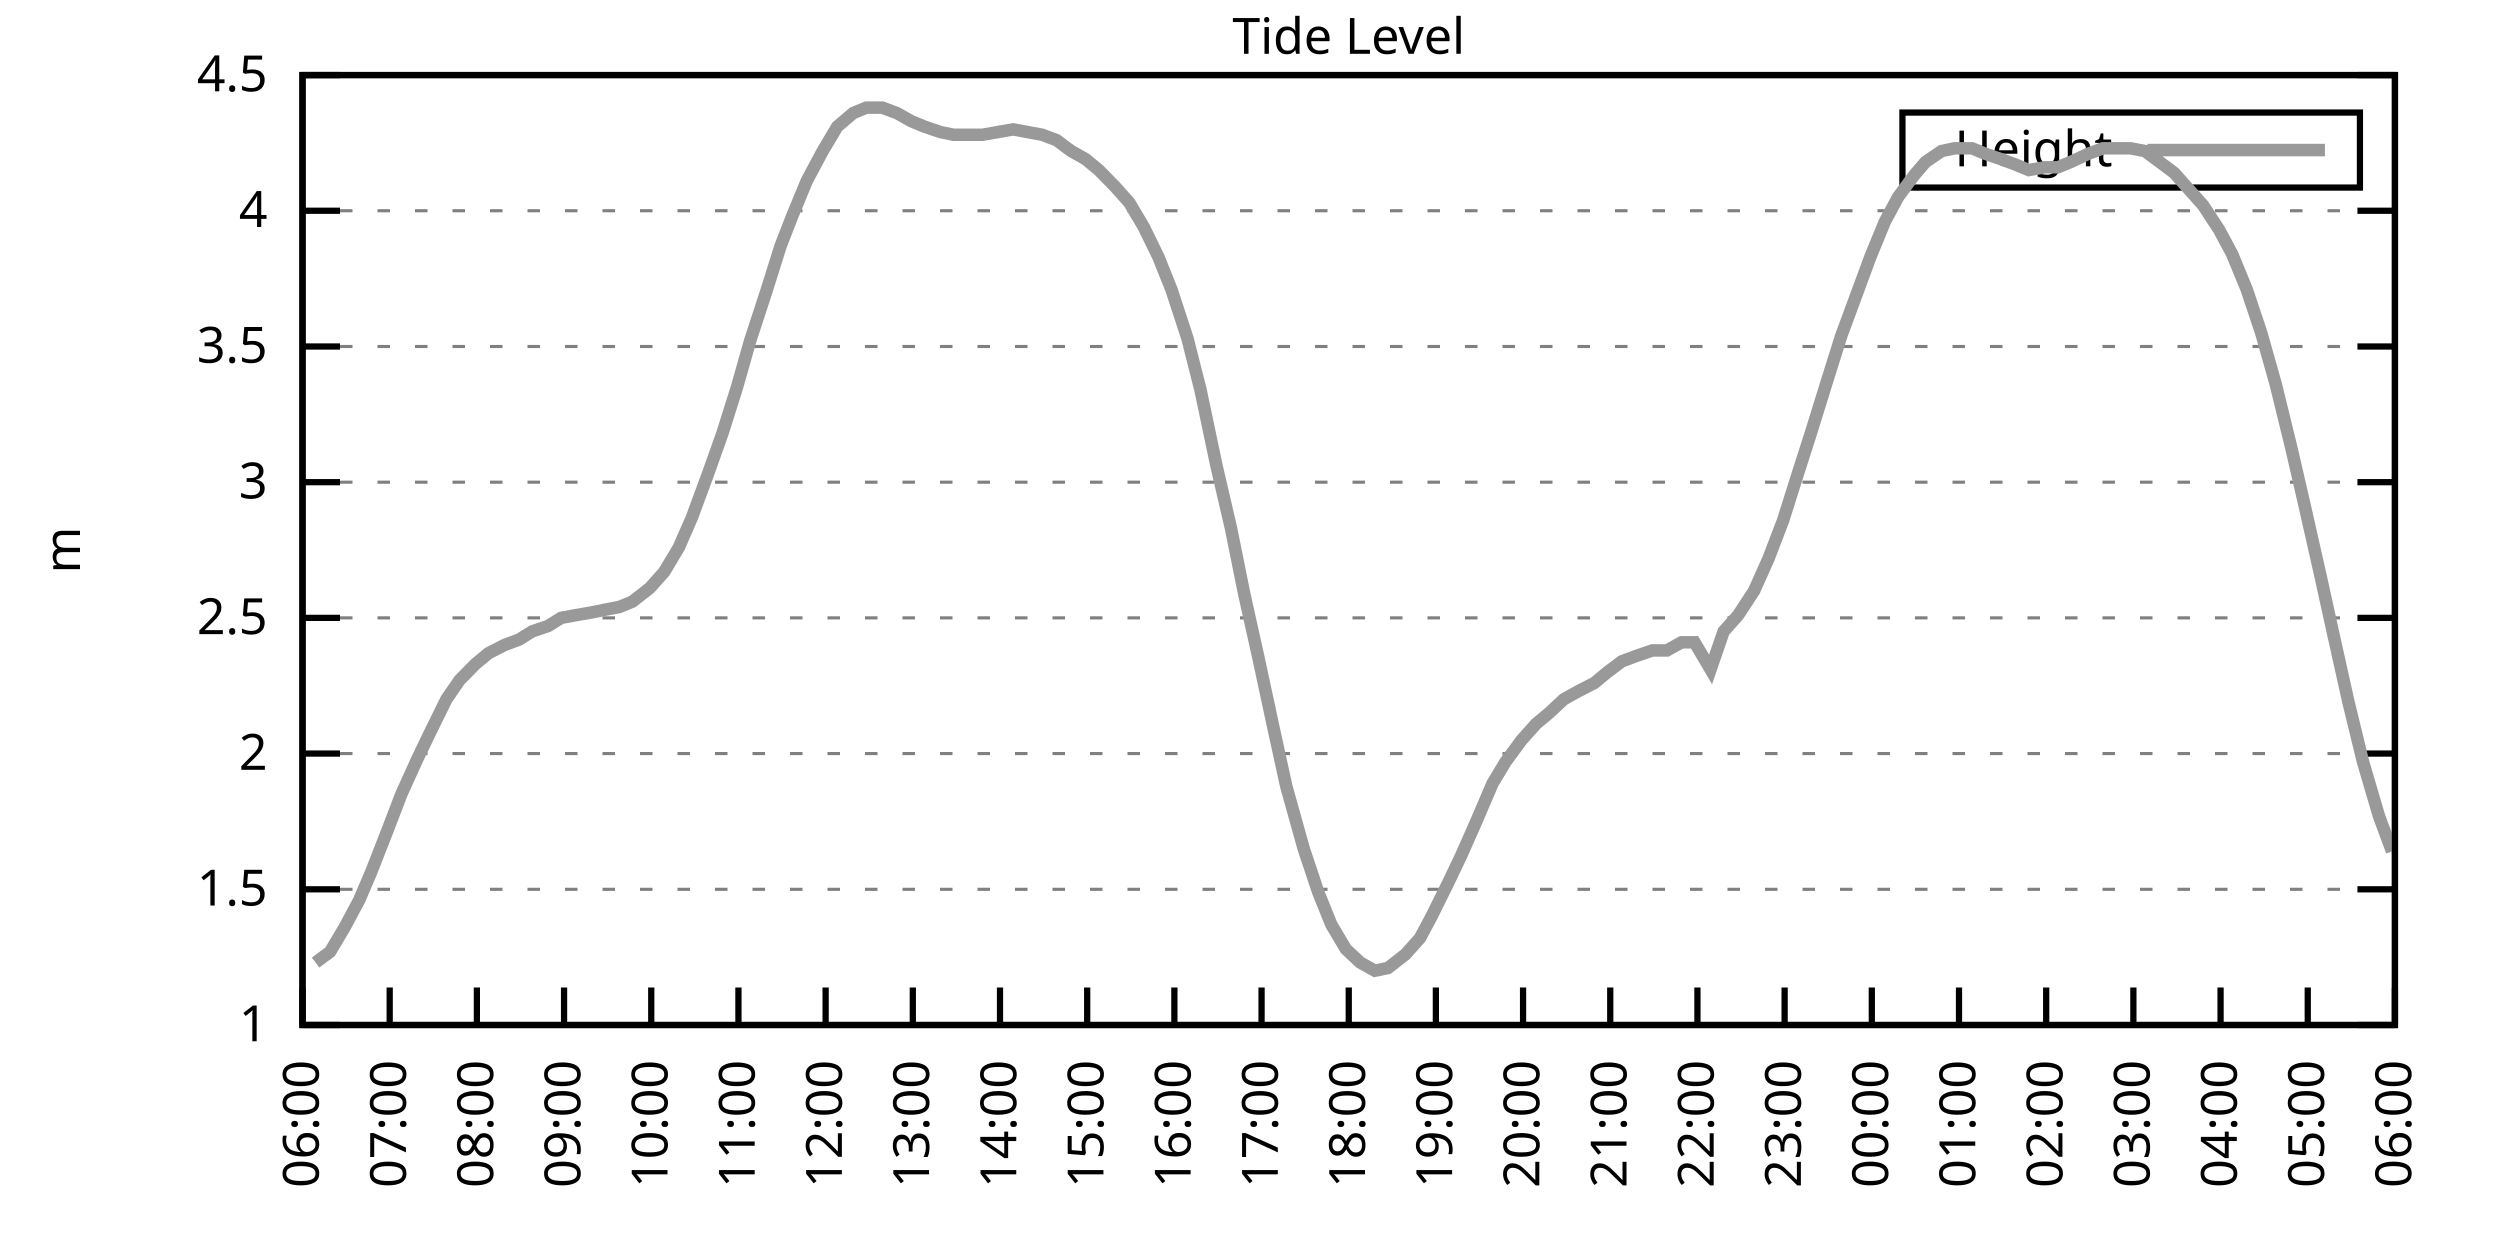
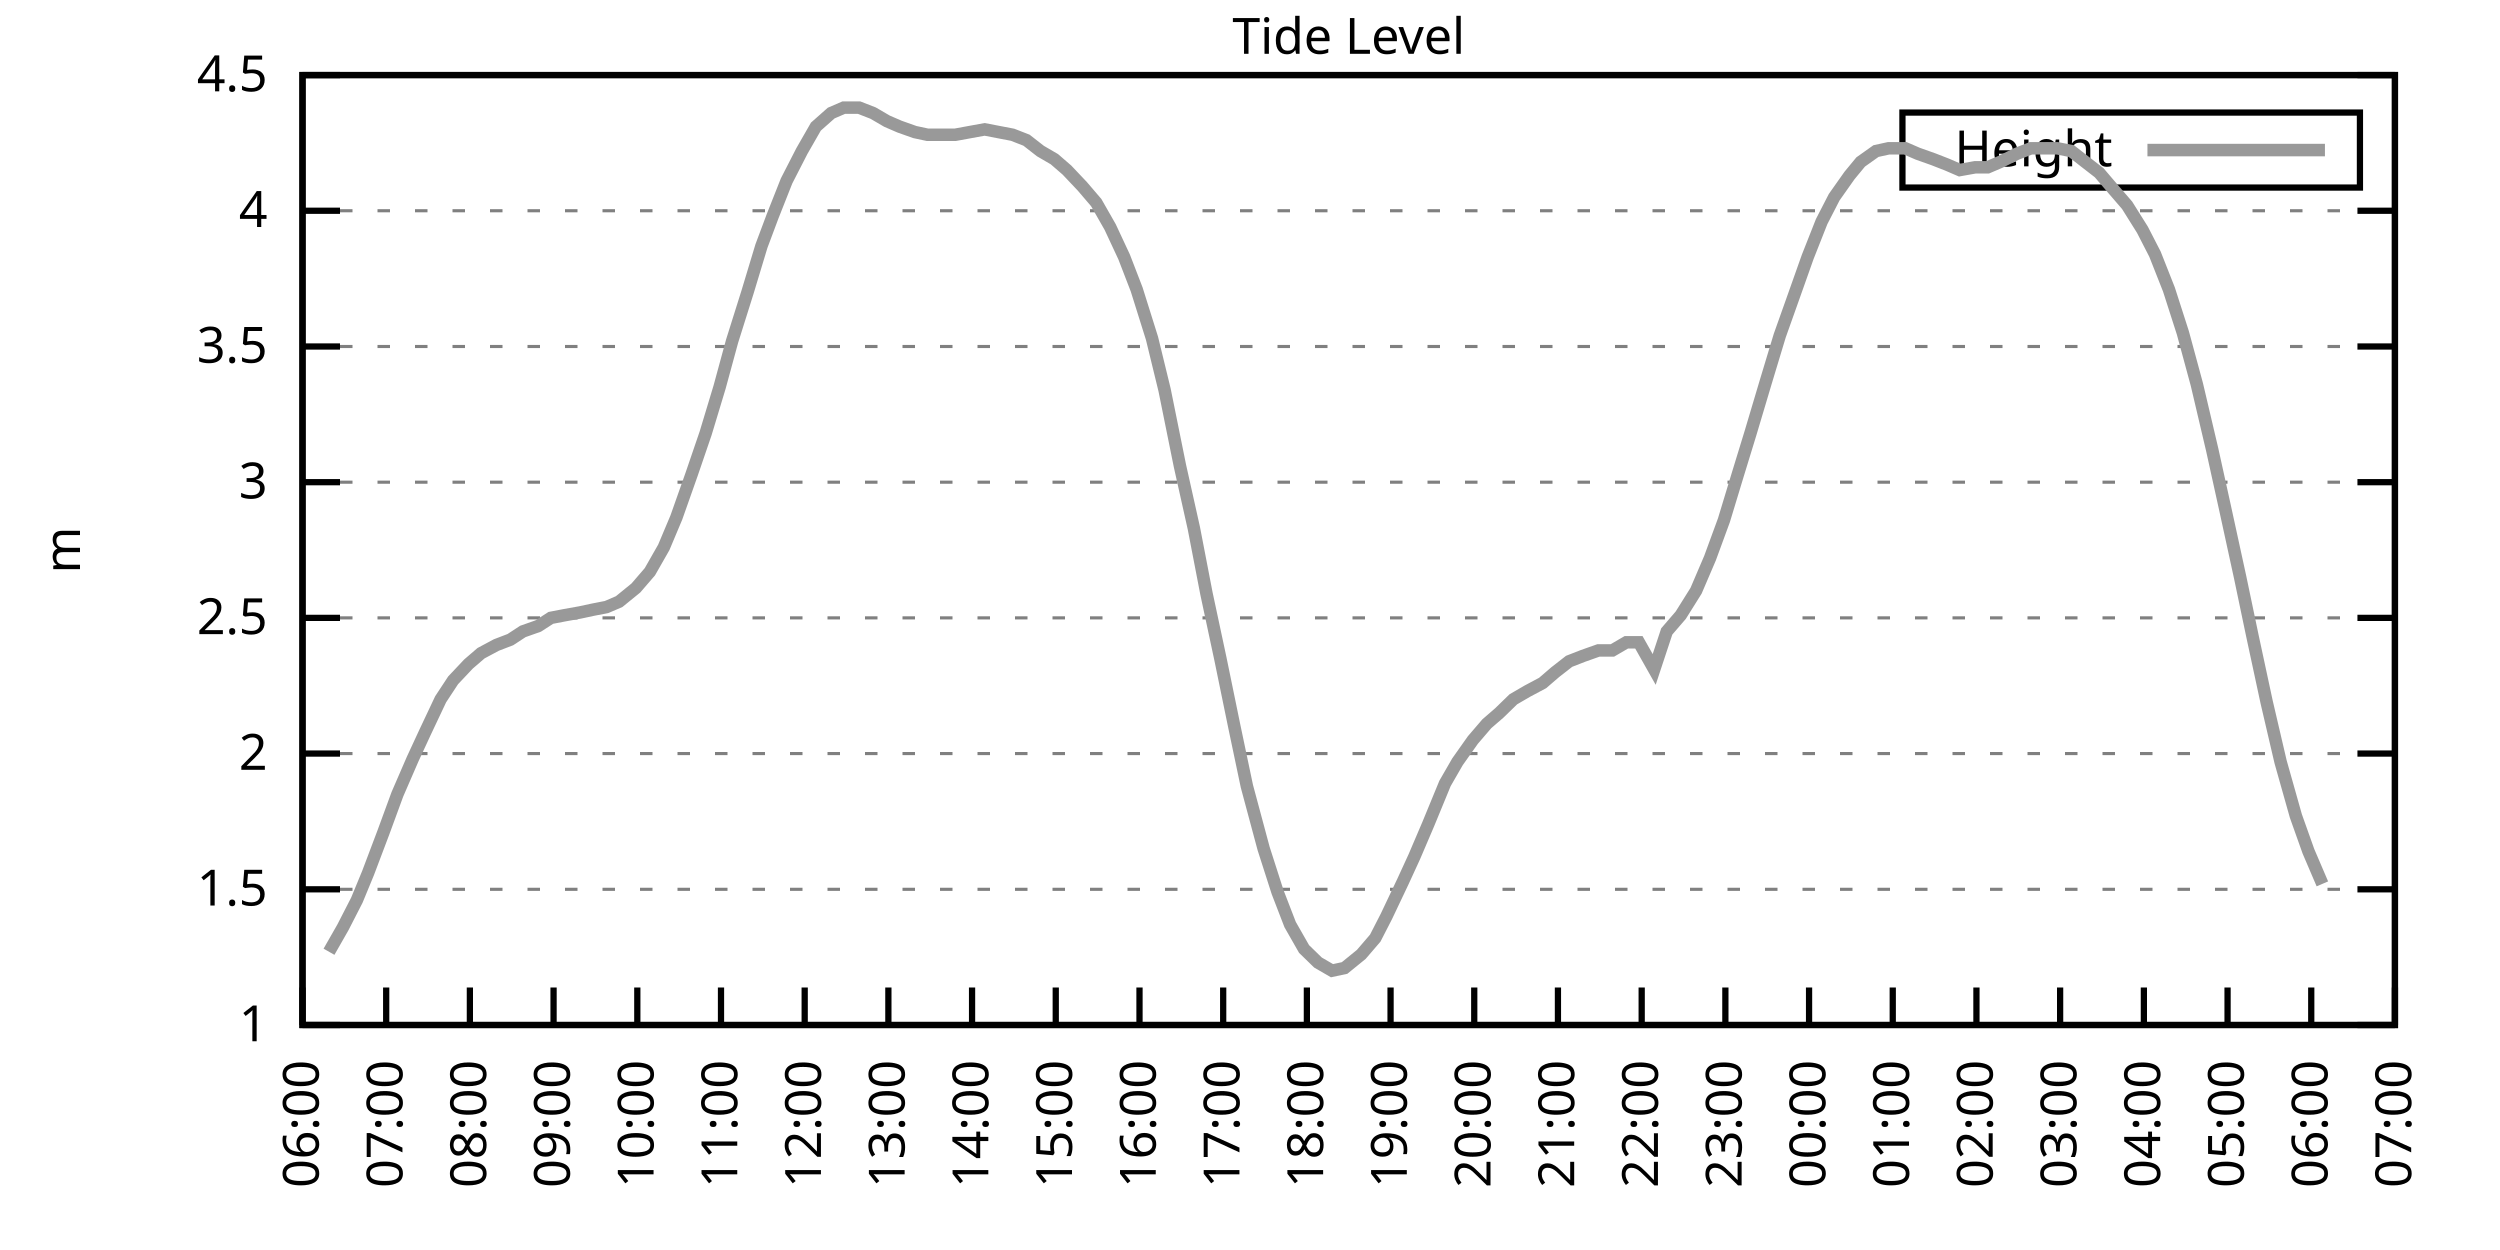
<svg xmlns="http://www.w3.org/2000/svg" xmlns:xlink="http://www.w3.org/1999/xlink" width="400" height="200" viewBox="0 0 400 200">
  <g id="gnuplot_canvas">
    <rect x="0" y="0" width="400" height="200" fill="none" />
    <defs>
      <circle id="gpDot" r="0.5" stroke-width="0.5" stroke="currentColor" />
      <path id="gpPt0" stroke-width="0.333" stroke="currentColor" d="M-1,0 h2 M0,-1 v2" />
      <path id="gpPt1" stroke-width="0.333" stroke="currentColor" d="M-1,-1 L1,1 M1,-1 L-1,1" />
      <path id="gpPt2" stroke-width="0.333" stroke="currentColor" d="M-1,0 L1,0 M0,-1 L0,1 M-1,-1 L1,1 M-1,1 L1,-1" />
      <rect id="gpPt3" stroke-width="0.333" stroke="currentColor" x="-1" y="-1" width="2" height="2" />
      <rect id="gpPt4" stroke-width="0.333" stroke="currentColor" fill="currentColor" x="-1" y="-1" width="2" height="2" />
      <circle id="gpPt5" stroke-width="0.333" stroke="currentColor" cx="0" cy="0" r="1" />
      <use xlink:href="#gpPt5" id="gpPt6" fill="currentColor" stroke="none" />
      <path id="gpPt7" stroke-width="0.333" stroke="currentColor" d="M0,-1.33 L-1.33,0.67 L1.33,0.67 z" />
      <use xlink:href="#gpPt7" id="gpPt8" fill="currentColor" stroke="none" />
      <use xlink:href="#gpPt7" id="gpPt9" stroke="currentColor" transform="rotate(180)" />
      <use xlink:href="#gpPt9" id="gpPt10" fill="currentColor" stroke="none" />
      <use xlink:href="#gpPt3" id="gpPt11" stroke="currentColor" transform="rotate(45)" />
      <use xlink:href="#gpPt11" id="gpPt12" fill="currentColor" stroke="none" />
      <path id="gpPt13" stroke-width="0.333" stroke="currentColor" d="M0,1.330 L1.265,0.411 L0.782,-1.067 L-0.782,-1.076 L-1.265,0.411 z" />
      <use xlink:href="#gpPt13" id="gpPt14" fill="currentColor" stroke="none" />
      <filter id="textbox" filterUnits="objectBoundingBox" x="0" y="0" height="1" width="1">
        <feFlood flood-color="white" flood-opacity="1" result="bgnd" />
        <feComposite in="SourceGraphic" in2="bgnd" operator="atop" />
      </filter>
      <filter id="greybox" filterUnits="objectBoundingBox" x="0" y="0" height="1" width="1">
        <feFlood flood-color="lightgrey" flood-opacity="1" result="grey" />
        <feComposite in="SourceGraphic" in2="grey" operator="atop" />
      </filter>
    </defs>
    <g fill="none" color="white" stroke="currentColor" stroke-width="1.00" stroke-linecap="butt" stroke-linejoin="miter">
</g>
    <g fill="none" color="black" stroke="currentColor" stroke-width="1.00" stroke-linecap="butt" stroke-linejoin="miter">
      <g stroke="none" shape-rendering="crispEdges">
        <polygon fill="rgb(255, 255, 255)" points="48.40,164.00 383.18,164.00 383.18,12.02 48.40,12.02 " />
      </g>
    </g>
    <g fill="none" color="black" stroke="currentColor" stroke-width="1.00" stroke-linecap="butt" stroke-linejoin="miter">
</g>
    <g fill="none" color="black" stroke="black" stroke-width="0.50" stroke-linecap="butt" stroke-linejoin="miter">
</g>
    <g fill="none" color="gray" stroke="currentColor" stroke-width="0.50" stroke-linecap="butt" stroke-linejoin="miter">
      <path stroke="gray" stroke-dasharray="2,4" class="gridline" d="M48.40,164.00 L383.19,164.00  " />
    </g>
    <g fill="none" color="gray" stroke="gray" stroke-width="1.00" stroke-linecap="butt" stroke-linejoin="miter">
</g>
    <g fill="none" color="black" stroke="currentColor" stroke-width="1.00" stroke-linecap="butt" stroke-linejoin="miter">
      <path stroke="black" d="M48.40,164.00 L54.40,164.00 M383.19,164.00 L377.19,164.00  " />
      <g transform="translate(42.80,166.60)" stroke="none" fill="black" font-family="Sans" font-size="8.00" text-anchor="end">
        <text>
          <tspan font-family="Sans"> 1</tspan>
        </text>
      </g>
    </g>
    <g fill="none" color="black" stroke="currentColor" stroke-width="1.00" stroke-linecap="butt" stroke-linejoin="miter">
</g>
    <g fill="none" color="black" stroke="black" stroke-width="0.50" stroke-linecap="butt" stroke-linejoin="miter">
</g>
    <g fill="none" color="gray" stroke="currentColor" stroke-width="0.50" stroke-linecap="butt" stroke-linejoin="miter">
      <path stroke="gray" stroke-dasharray="2,4" class="gridline" d="M48.40,142.29 L383.19,142.29  " />
    </g>
    <g fill="none" color="gray" stroke="gray" stroke-width="1.00" stroke-linecap="butt" stroke-linejoin="miter">
</g>
    <g fill="none" color="black" stroke="currentColor" stroke-width="1.00" stroke-linecap="butt" stroke-linejoin="miter">
      <path stroke="black" d="M48.40,142.29 L54.40,142.29 M383.19,142.29 L377.19,142.29  " />
      <g transform="translate(42.80,144.89)" stroke="none" fill="black" font-family="Sans" font-size="8.00" text-anchor="end">
        <text>
          <tspan font-family="Sans"> 1.5</tspan>
        </text>
      </g>
    </g>
    <g fill="none" color="black" stroke="currentColor" stroke-width="1.00" stroke-linecap="butt" stroke-linejoin="miter">
</g>
    <g fill="none" color="black" stroke="black" stroke-width="0.50" stroke-linecap="butt" stroke-linejoin="miter">
</g>
    <g fill="none" color="gray" stroke="currentColor" stroke-width="0.50" stroke-linecap="butt" stroke-linejoin="miter">
      <path stroke="gray" stroke-dasharray="2,4" class="gridline" d="M48.40,120.57 L383.19,120.57  " />
    </g>
    <g fill="none" color="gray" stroke="gray" stroke-width="1.00" stroke-linecap="butt" stroke-linejoin="miter">
</g>
    <g fill="none" color="black" stroke="currentColor" stroke-width="1.00" stroke-linecap="butt" stroke-linejoin="miter">
      <path stroke="black" d="M48.40,120.57 L54.40,120.57 M383.19,120.57 L377.19,120.57  " />
      <g transform="translate(42.80,123.17)" stroke="none" fill="black" font-family="Sans" font-size="8.00" text-anchor="end">
        <text>
          <tspan font-family="Sans"> 2</tspan>
        </text>
      </g>
    </g>
    <g fill="none" color="black" stroke="currentColor" stroke-width="1.00" stroke-linecap="butt" stroke-linejoin="miter">
</g>
    <g fill="none" color="black" stroke="black" stroke-width="0.50" stroke-linecap="butt" stroke-linejoin="miter">
</g>
    <g fill="none" color="gray" stroke="currentColor" stroke-width="0.50" stroke-linecap="butt" stroke-linejoin="miter">
      <path stroke="gray" stroke-dasharray="2,4" class="gridline" d="M48.40,98.86 L383.19,98.86  " />
    </g>
    <g fill="none" color="gray" stroke="gray" stroke-width="1.00" stroke-linecap="butt" stroke-linejoin="miter">
</g>
    <g fill="none" color="black" stroke="currentColor" stroke-width="1.00" stroke-linecap="butt" stroke-linejoin="miter">
      <path stroke="black" d="M48.40,98.86 L54.40,98.86 M383.19,98.86 L377.19,98.86  " />
      <g transform="translate(42.80,101.46)" stroke="none" fill="black" font-family="Sans" font-size="8.00" text-anchor="end">
        <text>
          <tspan font-family="Sans"> 2.5</tspan>
        </text>
      </g>
    </g>
    <g fill="none" color="black" stroke="currentColor" stroke-width="1.00" stroke-linecap="butt" stroke-linejoin="miter">
</g>
    <g fill="none" color="black" stroke="black" stroke-width="0.50" stroke-linecap="butt" stroke-linejoin="miter">
</g>
    <g fill="none" color="gray" stroke="currentColor" stroke-width="0.50" stroke-linecap="butt" stroke-linejoin="miter">
      <path stroke="gray" stroke-dasharray="2,4" class="gridline" d="M48.40,77.15 L383.19,77.15  " />
    </g>
    <g fill="none" color="gray" stroke="gray" stroke-width="1.00" stroke-linecap="butt" stroke-linejoin="miter">
</g>
    <g fill="none" color="black" stroke="currentColor" stroke-width="1.00" stroke-linecap="butt" stroke-linejoin="miter">
      <path stroke="black" d="M48.40,77.15 L54.40,77.15 M383.19,77.15 L377.19,77.15  " />
      <g transform="translate(42.80,79.75)" stroke="none" fill="black" font-family="Sans" font-size="8.00" text-anchor="end">
        <text>
          <tspan font-family="Sans"> 3</tspan>
        </text>
      </g>
    </g>
    <g fill="none" color="black" stroke="currentColor" stroke-width="1.00" stroke-linecap="butt" stroke-linejoin="miter">
</g>
    <g fill="none" color="black" stroke="black" stroke-width="0.50" stroke-linecap="butt" stroke-linejoin="miter">
</g>
    <g fill="none" color="gray" stroke="currentColor" stroke-width="0.50" stroke-linecap="butt" stroke-linejoin="miter">
      <path stroke="gray" stroke-dasharray="2,4" class="gridline" d="M48.40,55.44 L383.19,55.44  " />
    </g>
    <g fill="none" color="gray" stroke="gray" stroke-width="1.00" stroke-linecap="butt" stroke-linejoin="miter">
</g>
    <g fill="none" color="black" stroke="currentColor" stroke-width="1.00" stroke-linecap="butt" stroke-linejoin="miter">
      <path stroke="black" d="M48.40,55.44 L54.40,55.44 M383.19,55.44 L377.19,55.44  " />
      <g transform="translate(42.80,58.04)" stroke="none" fill="black" font-family="Sans" font-size="8.00" text-anchor="end">
        <text>
          <tspan font-family="Sans"> 3.5</tspan>
        </text>
      </g>
    </g>
    <g fill="none" color="black" stroke="currentColor" stroke-width="1.00" stroke-linecap="butt" stroke-linejoin="miter">
</g>
    <g fill="none" color="black" stroke="black" stroke-width="0.50" stroke-linecap="butt" stroke-linejoin="miter">
</g>
    <g fill="none" color="gray" stroke="currentColor" stroke-width="0.50" stroke-linecap="butt" stroke-linejoin="miter">
      <path stroke="gray" stroke-dasharray="2,4" class="gridline" d="M48.40,33.72 L383.19,33.72  " />
    </g>
    <g fill="none" color="gray" stroke="gray" stroke-width="1.00" stroke-linecap="butt" stroke-linejoin="miter">
</g>
    <g fill="none" color="black" stroke="currentColor" stroke-width="1.00" stroke-linecap="butt" stroke-linejoin="miter">
      <path stroke="black" d="M48.40,33.72 L54.40,33.72 M383.19,33.72 L377.19,33.72  " />
      <g transform="translate(42.80,36.32)" stroke="none" fill="black" font-family="Sans" font-size="8.00" text-anchor="end">
        <text>
          <tspan font-family="Sans"> 4</tspan>
        </text>
      </g>
    </g>
    <g fill="none" color="black" stroke="currentColor" stroke-width="1.00" stroke-linecap="butt" stroke-linejoin="miter">
</g>
    <g fill="none" color="black" stroke="black" stroke-width="0.50" stroke-linecap="butt" stroke-linejoin="miter">
</g>
    <g fill="none" color="gray" stroke="currentColor" stroke-width="0.50" stroke-linecap="butt" stroke-linejoin="miter">
      <path stroke="gray" stroke-dasharray="2,4" class="gridline" d="M48.40,12.01 L383.19,12.01  " />
    </g>
    <g fill="none" color="gray" stroke="gray" stroke-width="1.00" stroke-linecap="butt" stroke-linejoin="miter">
</g>
    <g fill="none" color="black" stroke="currentColor" stroke-width="1.00" stroke-linecap="butt" stroke-linejoin="miter">
      <path stroke="black" d="M48.40,12.01 L54.40,12.01 M383.19,12.01 L377.19,12.01  " />
      <g transform="translate(42.80,14.61)" stroke="none" fill="black" font-family="Sans" font-size="8.00" text-anchor="end">
        <text>
          <tspan font-family="Sans"> 4.5</tspan>
        </text>
      </g>
    </g>
    <g fill="none" color="black" stroke="currentColor" stroke-width="1.00" stroke-linecap="butt" stroke-linejoin="miter">
      <path stroke="black" d="M48.40,164.00 L48.40,158.00  " />
      <g transform="translate(51.00,169.60) rotate(270.00)" stroke="none" fill="black" font-family="Sans" font-size="8.00" text-anchor="end">
        <text>
          <tspan font-family="Sans">06:00</tspan>
        </text>
      </g>
    </g>
    <g fill="none" color="black" stroke="currentColor" stroke-width="1.00" stroke-linecap="butt" stroke-linejoin="miter">
-       <path stroke="black" d="M62.35,164.00 L62.35,158.00  " />
-       <g transform="translate(64.95,169.60) rotate(270.00)" stroke="none" fill="black" font-family="Sans" font-size="8.00" text-anchor="end">
+       <path stroke="black" d="M61.79,164.00 L61.79,158.00  " />
+       <g transform="translate(64.39,169.60) rotate(270.00)" stroke="none" fill="black" font-family="Sans" font-size="8.00" text-anchor="end">
        <text>
          <tspan font-family="Sans">07:00</tspan>
        </text>
      </g>
    </g>
    <g fill="none" color="black" stroke="currentColor" stroke-width="1.00" stroke-linecap="butt" stroke-linejoin="miter">
-       <path stroke="black" d="M76.30,164.00 L76.30,158.00  " />
-       <g transform="translate(78.90,169.60) rotate(270.00)" stroke="none" fill="black" font-family="Sans" font-size="8.00" text-anchor="end">
+       <path stroke="black" d="M75.18,164.00 L75.18,158.00  " />
+       <g transform="translate(77.78,169.60) rotate(270.00)" stroke="none" fill="black" font-family="Sans" font-size="8.00" text-anchor="end">
        <text>
          <tspan font-family="Sans">08:00</tspan>
        </text>
      </g>
    </g>
    <g fill="none" color="black" stroke="currentColor" stroke-width="1.00" stroke-linecap="butt" stroke-linejoin="miter">
-       <path stroke="black" d="M90.25,164.00 L90.25,158.00  " />
-       <g transform="translate(92.85,169.60) rotate(270.00)" stroke="none" fill="black" font-family="Sans" font-size="8.00" text-anchor="end">
+       <path stroke="black" d="M88.57,164.00 L88.57,158.00  " />
+       <g transform="translate(91.17,169.60) rotate(270.00)" stroke="none" fill="black" font-family="Sans" font-size="8.00" text-anchor="end">
        <text>
          <tspan font-family="Sans">09:00</tspan>
        </text>
      </g>
    </g>
    <g fill="none" color="black" stroke="currentColor" stroke-width="1.00" stroke-linecap="butt" stroke-linejoin="miter">
-       <path stroke="black" d="M104.20,164.00 L104.20,158.00  " />
-       <g transform="translate(106.80,169.60) rotate(270.00)" stroke="none" fill="black" font-family="Sans" font-size="8.00" text-anchor="end">
+       <path stroke="black" d="M101.97,164.00 L101.97,158.00  " />
+       <g transform="translate(104.57,169.60) rotate(270.00)" stroke="none" fill="black" font-family="Sans" font-size="8.00" text-anchor="end">
        <text>
          <tspan font-family="Sans">10:00</tspan>
        </text>
      </g>
    </g>
    <g fill="none" color="black" stroke="currentColor" stroke-width="1.00" stroke-linecap="butt" stroke-linejoin="miter">
-       <path stroke="black" d="M118.15,164.00 L118.15,158.00  " />
-       <g transform="translate(120.75,169.60) rotate(270.00)" stroke="none" fill="black" font-family="Sans" font-size="8.00" text-anchor="end">
+       <path stroke="black" d="M115.36,164.00 L115.36,158.00  " />
+       <g transform="translate(117.96,169.60) rotate(270.00)" stroke="none" fill="black" font-family="Sans" font-size="8.00" text-anchor="end">
        <text>
          <tspan font-family="Sans">11:00</tspan>
        </text>
      </g>
    </g>
    <g fill="none" color="black" stroke="currentColor" stroke-width="1.00" stroke-linecap="butt" stroke-linejoin="miter">
-       <path stroke="black" d="M132.10,164.00 L132.10,158.00  " />
-       <g transform="translate(134.70,169.60) rotate(270.00)" stroke="none" fill="black" font-family="Sans" font-size="8.00" text-anchor="end">
+       <path stroke="black" d="M128.75,164.00 L128.75,158.00  " />
+       <g transform="translate(131.35,169.60) rotate(270.00)" stroke="none" fill="black" font-family="Sans" font-size="8.00" text-anchor="end">
        <text>
          <tspan font-family="Sans">12:00</tspan>
        </text>
      </g>
    </g>
    <g fill="none" color="black" stroke="currentColor" stroke-width="1.00" stroke-linecap="butt" stroke-linejoin="miter">
-       <path stroke="black" d="M146.05,164.00 L146.05,158.00  " />
-       <g transform="translate(148.65,169.60) rotate(270.00)" stroke="none" fill="black" font-family="Sans" font-size="8.00" text-anchor="end">
+       <path stroke="black" d="M142.14,164.00 L142.14,158.00  " />
+       <g transform="translate(144.74,169.60) rotate(270.00)" stroke="none" fill="black" font-family="Sans" font-size="8.00" text-anchor="end">
        <text>
          <tspan font-family="Sans">13:00</tspan>
        </text>
      </g>
    </g>
    <g fill="none" color="black" stroke="currentColor" stroke-width="1.00" stroke-linecap="butt" stroke-linejoin="miter">
-       <path stroke="black" d="M160.00,164.00 L160.00,158.00  " />
-       <g transform="translate(162.60,169.60) rotate(270.00)" stroke="none" fill="black" font-family="Sans" font-size="8.00" text-anchor="end">
+       <path stroke="black" d="M155.53,164.00 L155.53,158.00  " />
+       <g transform="translate(158.13,169.60) rotate(270.00)" stroke="none" fill="black" font-family="Sans" font-size="8.00" text-anchor="end">
        <text>
          <tspan font-family="Sans">14:00</tspan>
        </text>
      </g>
    </g>
    <g fill="none" color="black" stroke="currentColor" stroke-width="1.00" stroke-linecap="butt" stroke-linejoin="miter">
-       <path stroke="black" d="M173.95,164.00 L173.95,158.00  " />
-       <g transform="translate(176.55,169.60) rotate(270.00)" stroke="none" fill="black" font-family="Sans" font-size="8.00" text-anchor="end">
+       <path stroke="black" d="M168.92,164.00 L168.92,158.00  " />
+       <g transform="translate(171.52,169.60) rotate(270.00)" stroke="none" fill="black" font-family="Sans" font-size="8.00" text-anchor="end">
        <text>
          <tspan font-family="Sans">15:00</tspan>
        </text>
      </g>
    </g>
    <g fill="none" color="black" stroke="currentColor" stroke-width="1.00" stroke-linecap="butt" stroke-linejoin="miter">
-       <path stroke="black" d="M187.90,164.00 L187.90,158.00  " />
-       <g transform="translate(190.50,169.60) rotate(270.00)" stroke="none" fill="black" font-family="Sans" font-size="8.00" text-anchor="end">
+       <path stroke="black" d="M182.32,164.00 L182.32,158.00  " />
+       <g transform="translate(184.92,169.60) rotate(270.00)" stroke="none" fill="black" font-family="Sans" font-size="8.00" text-anchor="end">
        <text>
          <tspan font-family="Sans">16:00</tspan>
        </text>
      </g>
    </g>
    <g fill="none" color="black" stroke="currentColor" stroke-width="1.00" stroke-linecap="butt" stroke-linejoin="miter">
-       <path stroke="black" d="M201.85,164.00 L201.85,158.00  " />
-       <g transform="translate(204.45,169.60) rotate(270.00)" stroke="none" fill="black" font-family="Sans" font-size="8.00" text-anchor="end">
+       <path stroke="black" d="M195.71,164.00 L195.71,158.00  " />
+       <g transform="translate(198.31,169.60) rotate(270.00)" stroke="none" fill="black" font-family="Sans" font-size="8.00" text-anchor="end">
        <text>
          <tspan font-family="Sans">17:00</tspan>
        </text>
      </g>
    </g>
    <g fill="none" color="black" stroke="currentColor" stroke-width="1.00" stroke-linecap="butt" stroke-linejoin="miter">
-       <path stroke="black" d="M215.80,164.00 L215.80,158.00  " />
-       <g transform="translate(218.40,169.60) rotate(270.00)" stroke="none" fill="black" font-family="Sans" font-size="8.00" text-anchor="end">
+       <path stroke="black" d="M209.10,164.00 L209.10,158.00  " />
+       <g transform="translate(211.70,169.60) rotate(270.00)" stroke="none" fill="black" font-family="Sans" font-size="8.00" text-anchor="end">
        <text>
          <tspan font-family="Sans">18:00</tspan>
        </text>
      </g>
    </g>
    <g fill="none" color="black" stroke="currentColor" stroke-width="1.00" stroke-linecap="butt" stroke-linejoin="miter">
-       <path stroke="black" d="M229.74,164.00 L229.74,158.00  " />
-       <g transform="translate(232.34,169.60) rotate(270.00)" stroke="none" fill="black" font-family="Sans" font-size="8.00" text-anchor="end">
+       <path stroke="black" d="M222.49,164.00 L222.49,158.00  " />
+       <g transform="translate(225.09,169.60) rotate(270.00)" stroke="none" fill="black" font-family="Sans" font-size="8.00" text-anchor="end">
        <text>
          <tspan font-family="Sans">19:00</tspan>
        </text>
      </g>
    </g>
    <g fill="none" color="black" stroke="currentColor" stroke-width="1.00" stroke-linecap="butt" stroke-linejoin="miter">
-       <path stroke="black" d="M243.69,164.00 L243.69,158.00  " />
-       <g transform="translate(246.29,169.60) rotate(270.00)" stroke="none" fill="black" font-family="Sans" font-size="8.00" text-anchor="end">
+       <path stroke="black" d="M235.88,164.00 L235.88,158.00  " />
+       <g transform="translate(238.48,169.60) rotate(270.00)" stroke="none" fill="black" font-family="Sans" font-size="8.00" text-anchor="end">
        <text>
          <tspan font-family="Sans">20:00</tspan>
        </text>
      </g>
    </g>
    <g fill="none" color="black" stroke="currentColor" stroke-width="1.00" stroke-linecap="butt" stroke-linejoin="miter">
-       <path stroke="black" d="M257.64,164.00 L257.64,158.00  " />
-       <g transform="translate(260.24,169.60) rotate(270.00)" stroke="none" fill="black" font-family="Sans" font-size="8.00" text-anchor="end">
+       <path stroke="black" d="M249.27,164.00 L249.27,158.00  " />
+       <g transform="translate(251.87,169.60) rotate(270.00)" stroke="none" fill="black" font-family="Sans" font-size="8.00" text-anchor="end">
        <text>
          <tspan font-family="Sans">21:00</tspan>
        </text>
      </g>
    </g>
    <g fill="none" color="black" stroke="currentColor" stroke-width="1.00" stroke-linecap="butt" stroke-linejoin="miter">
-       <path stroke="black" d="M271.59,164.00 L271.59,158.00  " />
-       <g transform="translate(274.19,169.60) rotate(270.00)" stroke="none" fill="black" font-family="Sans" font-size="8.00" text-anchor="end">
+       <path stroke="black" d="M262.67,164.00 L262.67,158.00  " />
+       <g transform="translate(265.27,169.60) rotate(270.00)" stroke="none" fill="black" font-family="Sans" font-size="8.00" text-anchor="end">
        <text>
          <tspan font-family="Sans">22:00</tspan>
        </text>
      </g>
    </g>
    <g fill="none" color="black" stroke="currentColor" stroke-width="1.00" stroke-linecap="butt" stroke-linejoin="miter">
-       <path stroke="black" d="M285.54,164.00 L285.54,158.00  " />
-       <g transform="translate(288.14,169.60) rotate(270.00)" stroke="none" fill="black" font-family="Sans" font-size="8.00" text-anchor="end">
+       <path stroke="black" d="M276.06,164.00 L276.06,158.00  " />
+       <g transform="translate(278.66,169.60) rotate(270.00)" stroke="none" fill="black" font-family="Sans" font-size="8.00" text-anchor="end">
        <text>
          <tspan font-family="Sans">23:00</tspan>
        </text>
      </g>
    </g>
    <g fill="none" color="black" stroke="currentColor" stroke-width="1.00" stroke-linecap="butt" stroke-linejoin="miter">
-       <path stroke="black" d="M299.49,164.00 L299.49,158.00  " />
-       <g transform="translate(302.09,169.60) rotate(270.00)" stroke="none" fill="black" font-family="Sans" font-size="8.00" text-anchor="end">
+       <path stroke="black" d="M289.45,164.00 L289.45,158.00  " />
+       <g transform="translate(292.05,169.60) rotate(270.00)" stroke="none" fill="black" font-family="Sans" font-size="8.00" text-anchor="end">
        <text>
          <tspan font-family="Sans">00:00</tspan>
        </text>
      </g>
    </g>
    <g fill="none" color="black" stroke="currentColor" stroke-width="1.00" stroke-linecap="butt" stroke-linejoin="miter">
-       <path stroke="black" d="M313.44,164.00 L313.44,158.00  " />
-       <g transform="translate(316.04,169.60) rotate(270.00)" stroke="none" fill="black" font-family="Sans" font-size="8.00" text-anchor="end">
+       <path stroke="black" d="M302.84,164.00 L302.84,158.00  " />
+       <g transform="translate(305.44,169.60) rotate(270.00)" stroke="none" fill="black" font-family="Sans" font-size="8.00" text-anchor="end">
        <text>
          <tspan font-family="Sans">01:00</tspan>
        </text>
      </g>
    </g>
    <g fill="none" color="black" stroke="currentColor" stroke-width="1.00" stroke-linecap="butt" stroke-linejoin="miter">
-       <path stroke="black" d="M327.39,164.00 L327.39,158.00  " />
-       <g transform="translate(329.99,169.60) rotate(270.00)" stroke="none" fill="black" font-family="Sans" font-size="8.00" text-anchor="end">
+       <path stroke="black" d="M316.23,164.00 L316.23,158.00  " />
+       <g transform="translate(318.83,169.60) rotate(270.00)" stroke="none" fill="black" font-family="Sans" font-size="8.00" text-anchor="end">
        <text>
          <tspan font-family="Sans">02:00</tspan>
        </text>
      </g>
    </g>
    <g fill="none" color="black" stroke="currentColor" stroke-width="1.00" stroke-linecap="butt" stroke-linejoin="miter">
-       <path stroke="black" d="M341.34,164.00 L341.34,158.00  " />
-       <g transform="translate(343.94,169.60) rotate(270.00)" stroke="none" fill="black" font-family="Sans" font-size="8.00" text-anchor="end">
+       <path stroke="black" d="M329.62,164.00 L329.62,158.00  " />
+       <g transform="translate(332.22,169.60) rotate(270.00)" stroke="none" fill="black" font-family="Sans" font-size="8.00" text-anchor="end">
        <text>
          <tspan font-family="Sans">03:00</tspan>
        </text>
      </g>
    </g>
    <g fill="none" color="black" stroke="currentColor" stroke-width="1.00" stroke-linecap="butt" stroke-linejoin="miter">
-       <path stroke="black" d="M355.29,164.00 L355.29,158.00  " />
-       <g transform="translate(357.89,169.60) rotate(270.00)" stroke="none" fill="black" font-family="Sans" font-size="8.00" text-anchor="end">
+       <path stroke="black" d="M343.02,164.00 L343.02,158.00  " />
+       <g transform="translate(345.62,169.60) rotate(270.00)" stroke="none" fill="black" font-family="Sans" font-size="8.00" text-anchor="end">
        <text>
          <tspan font-family="Sans">04:00</tspan>
        </text>
      </g>
    </g>
    <g fill="none" color="black" stroke="currentColor" stroke-width="1.00" stroke-linecap="butt" stroke-linejoin="miter">
-       <path stroke="black" d="M369.24,164.00 L369.24,158.00  " />
-       <g transform="translate(371.84,169.60) rotate(270.00)" stroke="none" fill="black" font-family="Sans" font-size="8.00" text-anchor="end">
+       <path stroke="black" d="M356.41,164.00 L356.41,158.00  " />
+       <g transform="translate(359.01,169.60) rotate(270.00)" stroke="none" fill="black" font-family="Sans" font-size="8.00" text-anchor="end">
        <text>
          <tspan font-family="Sans">05:00</tspan>
+         </text>
+       </g>
+     </g>
+     <g fill="none" color="black" stroke="currentColor" stroke-width="1.00" stroke-linecap="butt" stroke-linejoin="miter">
+       <path stroke="black" d="M369.80,164.00 L369.80,158.00  " />
+       <g transform="translate(372.40,169.60) rotate(270.00)" stroke="none" fill="black" font-family="Sans" font-size="8.00" text-anchor="end">
+         <text>
+           <tspan font-family="Sans">06:00</tspan>
        </text>
      </g>
    </g>
    <g fill="none" color="black" stroke="currentColor" stroke-width="1.00" stroke-linecap="butt" stroke-linejoin="miter">
      <path stroke="black" d="M383.19,164.00 L383.19,158.00  " />
      <g transform="translate(385.79,169.60) rotate(270.00)" stroke="none" fill="black" font-family="Sans" font-size="8.00" text-anchor="end">
        <text>
-           <tspan font-family="Sans">06:00</tspan>
+           <tspan font-family="Sans">07:00</tspan>
        </text>
      </g>
    </g>
    <g fill="none" color="black" stroke="currentColor" stroke-width="1.00" stroke-linecap="butt" stroke-linejoin="miter">
</g>
    <g fill="none" color="black" stroke="currentColor" stroke-width="1.00" stroke-linecap="butt" stroke-linejoin="miter">
      <path stroke="black" d="M48.40,12.01 L48.40,164.00 L383.19,164.00 L383.19,12.01 L48.40,12.01 Z  " />
    </g>
    <g fill="none" color="black" stroke="currentColor" stroke-width="1.00" stroke-linecap="butt" stroke-linejoin="miter">
</g>
    <g fill="none" color="black" stroke="currentColor" stroke-width="1.00" stroke-linecap="butt" stroke-linejoin="miter">
      <path stroke="black" d="M304.39,30.01 L304.39,18.01 L377.59,18.01 L377.59,30.01 L304.39,30.01 Z  " />
    </g>
    <g id="Tide_level_plot_1">
      <g fill="none" color="white" stroke="black" stroke-width="2.00" stroke-linecap="butt" stroke-linejoin="miter">
</g>
      <g fill="none" color="black" stroke="currentColor" stroke-width="2.00" stroke-linecap="butt" stroke-linejoin="miter">
        <g transform="translate(337.99,26.61)" stroke="none" fill="black" font-family="Sans" font-size="8.00" text-anchor="end">
          <text>
            <tspan font-family="Sans">Height</tspan>
          </text>
        </g>
      </g>
      <g fill="none" color="black" stroke="currentColor" stroke-width="2.00" stroke-linecap="butt" stroke-linejoin="miter">
-         <path stroke="rgb(153, 153, 153)" d="M343.59,24.01 L371.99,24.01 M50.49,154.01 L52.82,152.28 L55.14,148.37 L57.47,144.02 L59.33,139.68 L61.88,133.17   L64.21,127.09 L66.77,121.44 L68.86,117.10 L71.42,111.89 L73.51,108.85 L76.07,106.24 L78.16,104.51 L80.72,103.20   L83.04,102.34 L85.13,101.03 L87.69,100.16 L89.78,98.86 L92.11,98.43 L94.67,97.99 L96.76,97.56 L99.08,97.12   L101.18,96.26 L103.97,94.08 L106.29,91.48 L108.62,87.57 L110.71,82.79 L113.27,75.85 L115.59,69.33 L117.92,61.95   L120.01,54.57 L122.57,46.75 L124.89,39.37 L126.75,34.59 L129.08,28.95 L131.63,24.17 L133.96,20.26 L136.51,18.09   L138.61,17.22 L141.16,17.22 L143.49,18.09 L145.81,19.39 L147.91,20.26 L150.46,21.13 L152.56,21.56 L155.11,21.56   L157.21,21.56 L162.09,20.70 L164.41,21.13 L166.74,21.56 L169.06,22.43 L171.39,24.17 L173.71,25.47 L175.81,27.21   L178.36,29.81 L180.69,32.42 L183.01,36.33 L185.34,41.11 L187.43,46.32 L189.99,54.13 L192.08,62.38 L194.64,74.54   L196.96,84.53 L199.06,94.95 L201.38,105.38 L203.71,116.23 L205.80,125.79 L208.59,135.77 L210.91,142.72 L213.01,147.93   L215.33,151.84 L217.65,154.01 L219.98,155.31 L222.07,154.88 L224.86,152.71 L227.19,150.10 L229.05,146.63 L231.84,140.98   L233.70,137.08 L236.02,131.86 L238.81,125.35 L240.90,121.88 L243.46,118.40 L245.79,115.80 L247.88,114.06 L250.20,111.89   L252.53,110.59 L255.09,109.28 L257.18,107.55 L259.50,105.81 L261.83,104.94 L264.39,104.07 L266.71,104.07 L269.04,102.77   L271.13,102.77 L273.69,107.11 L275.78,101.03 L278.10,98.43 L280.66,94.52 L282.99,89.31 L285.31,83.23 L287.64,75.85   L289.73,69.33 L292.29,61.08 L294.61,53.70 L296.70,48.05 L299.26,41.11 L301.58,35.46 L303.68,31.55 L306.23,28.08   L308.09,25.91 L310.65,24.17 L312.74,23.73 L315.53,23.73 L317.63,24.60 L320.18,25.47 L322.51,26.34 L324.60,27.21   L327.16,26.77 L329.25,26.77 L331.34,25.91 L334.13,24.60 L336.46,23.73 L338.55,23.73 L340.88,23.73 L343.20,24.17   L345.53,25.91 L347.85,27.64 L350.18,30.25 L352.50,32.85 L355.06,36.76 L357.15,40.67 L359.48,46.32 L361.80,53.26   L364.13,61.52 L366.68,71.94 L368.78,81.06 L371.33,92.35 L373.43,101.90 L375.75,112.32 L378.08,121.88 L380.63,130.56   L382.73,136.21  " />
+         <path stroke="rgb(153, 153, 153)" d="M343.59,24.01 L371.99,24.01 M52.64,152.28 L54.87,148.37 L57.10,144.02 L58.89,139.68 L61.35,133.17 L63.58,127.09   L66.03,121.44 L68.04,117.10 L70.50,111.89 L72.50,108.85 L74.96,106.24 L76.97,104.51 L79.42,103.20 L81.66,102.34   L83.66,101.03 L86.12,100.16 L88.13,98.86 L90.36,98.43 L92.82,97.99 L94.82,97.56 L97.06,97.12 L99.06,96.26   L101.74,94.08 L103.98,91.48 L106.21,87.57 L108.22,82.79 L110.67,75.85 L112.90,69.33 L115.13,61.95 L117.14,54.57   L119.60,46.75 L121.83,39.37 L123.62,34.59 L125.85,28.95 L128.30,24.17 L130.54,20.26 L132.99,18.09 L135.00,17.22   L137.45,17.22 L139.69,18.09 L141.92,19.39 L143.93,20.26 L146.38,21.13 L148.39,21.56 L150.85,21.56 L152.85,21.56   L157.54,20.70 L159.77,21.13 L162.01,21.56 L164.24,22.43 L166.47,24.17 L168.70,25.47 L170.71,27.21 L173.17,29.81   L175.40,32.42 L177.63,36.33 L179.86,41.11 L181.87,46.32 L184.32,54.13 L186.33,62.38 L188.79,74.54 L191.02,84.53   L193.03,94.95 L195.26,105.38 L197.49,116.23 L199.50,125.79 L202.18,135.77 L204.41,142.72 L206.42,147.93 L208.65,151.84   L210.88,154.01 L213.12,155.31 L215.13,154.88 L217.80,152.71 L220.04,150.10 L221.82,146.63 L224.50,140.98 L226.29,137.08   L228.52,131.86 L231.20,125.35 L233.20,121.88 L235.66,118.40 L237.89,115.80 L239.90,114.06 L242.13,111.89 L244.36,110.59   L246.82,109.28 L248.83,107.55 L251.06,105.81 L253.29,104.94 L255.75,104.07 L257.98,104.07 L260.21,102.77 L262.22,102.77   L264.67,107.11 L266.68,101.03 L268.92,98.43 L271.37,94.52 L273.60,89.31 L275.83,83.23 L278.07,75.85 L280.07,69.33   L282.53,61.08 L284.76,53.70 L286.77,48.05 L289.23,41.11 L291.46,35.46 L293.47,31.55 L295.92,28.08 L297.71,25.91   L300.16,24.17 L302.17,23.73 L304.85,23.73 L306.86,24.60 L309.31,25.47 L311.54,26.34 L313.55,27.21 L316.01,26.77   L318.02,26.77 L320.03,25.91 L322.70,24.60 L324.94,23.73 L326.95,23.73 L329.18,23.73 L331.41,24.17 L333.64,25.91   L335.87,27.64 L338.10,30.25 L340.34,32.85 L342.79,36.76 L344.80,40.67 L347.03,46.32 L349.26,53.26 L351.50,61.52   L353.95,71.94 L355.96,81.06 L358.42,92.35 L360.42,101.90 L362.66,112.32 L364.89,121.88 L367.34,130.56 L369.35,136.21   L371.58,141.42  " />
      </g>
    </g>
    <g fill="none" color="black" stroke="currentColor" stroke-width="2.00" stroke-linecap="butt" stroke-linejoin="miter">
</g>
    <g fill="none" color="black" stroke="black" stroke-width="1.00" stroke-linecap="butt" stroke-linejoin="miter">
</g>
    <g fill="none" color="black" stroke="currentColor" stroke-width="1.00" stroke-linecap="butt" stroke-linejoin="miter">
      <path stroke="black" d="M48.40,12.01 L48.40,164.00 L383.19,164.00 L383.19,12.01 L48.40,12.01 Z  " />
      <g transform="translate(12.80,88.01) rotate(270.00)" stroke="none" fill="black" font-family="Sans" font-size="8.00" text-anchor="middle">
        <text>
          <tspan font-family="Sans">m</tspan>
        </text>
      </g>
    </g>
    <g fill="none" color="black" stroke="currentColor" stroke-width="1.00" stroke-linecap="butt" stroke-linejoin="miter">
</g>
    <g fill="none" color="black" stroke="currentColor" stroke-width="1.00" stroke-linecap="butt" stroke-linejoin="miter">
      <g transform="translate(215.79,8.61)" stroke="none" fill="black" font-family="Sans" font-size="8.00" text-anchor="middle">
        <text>
          <tspan font-family="Sans">Tide Level</tspan>
        </text>
      </g>
    </g>
    <g fill="none" color="black" stroke="currentColor" stroke-width="1.00" stroke-linecap="butt" stroke-linejoin="miter">
</g>
  </g>
</svg>
